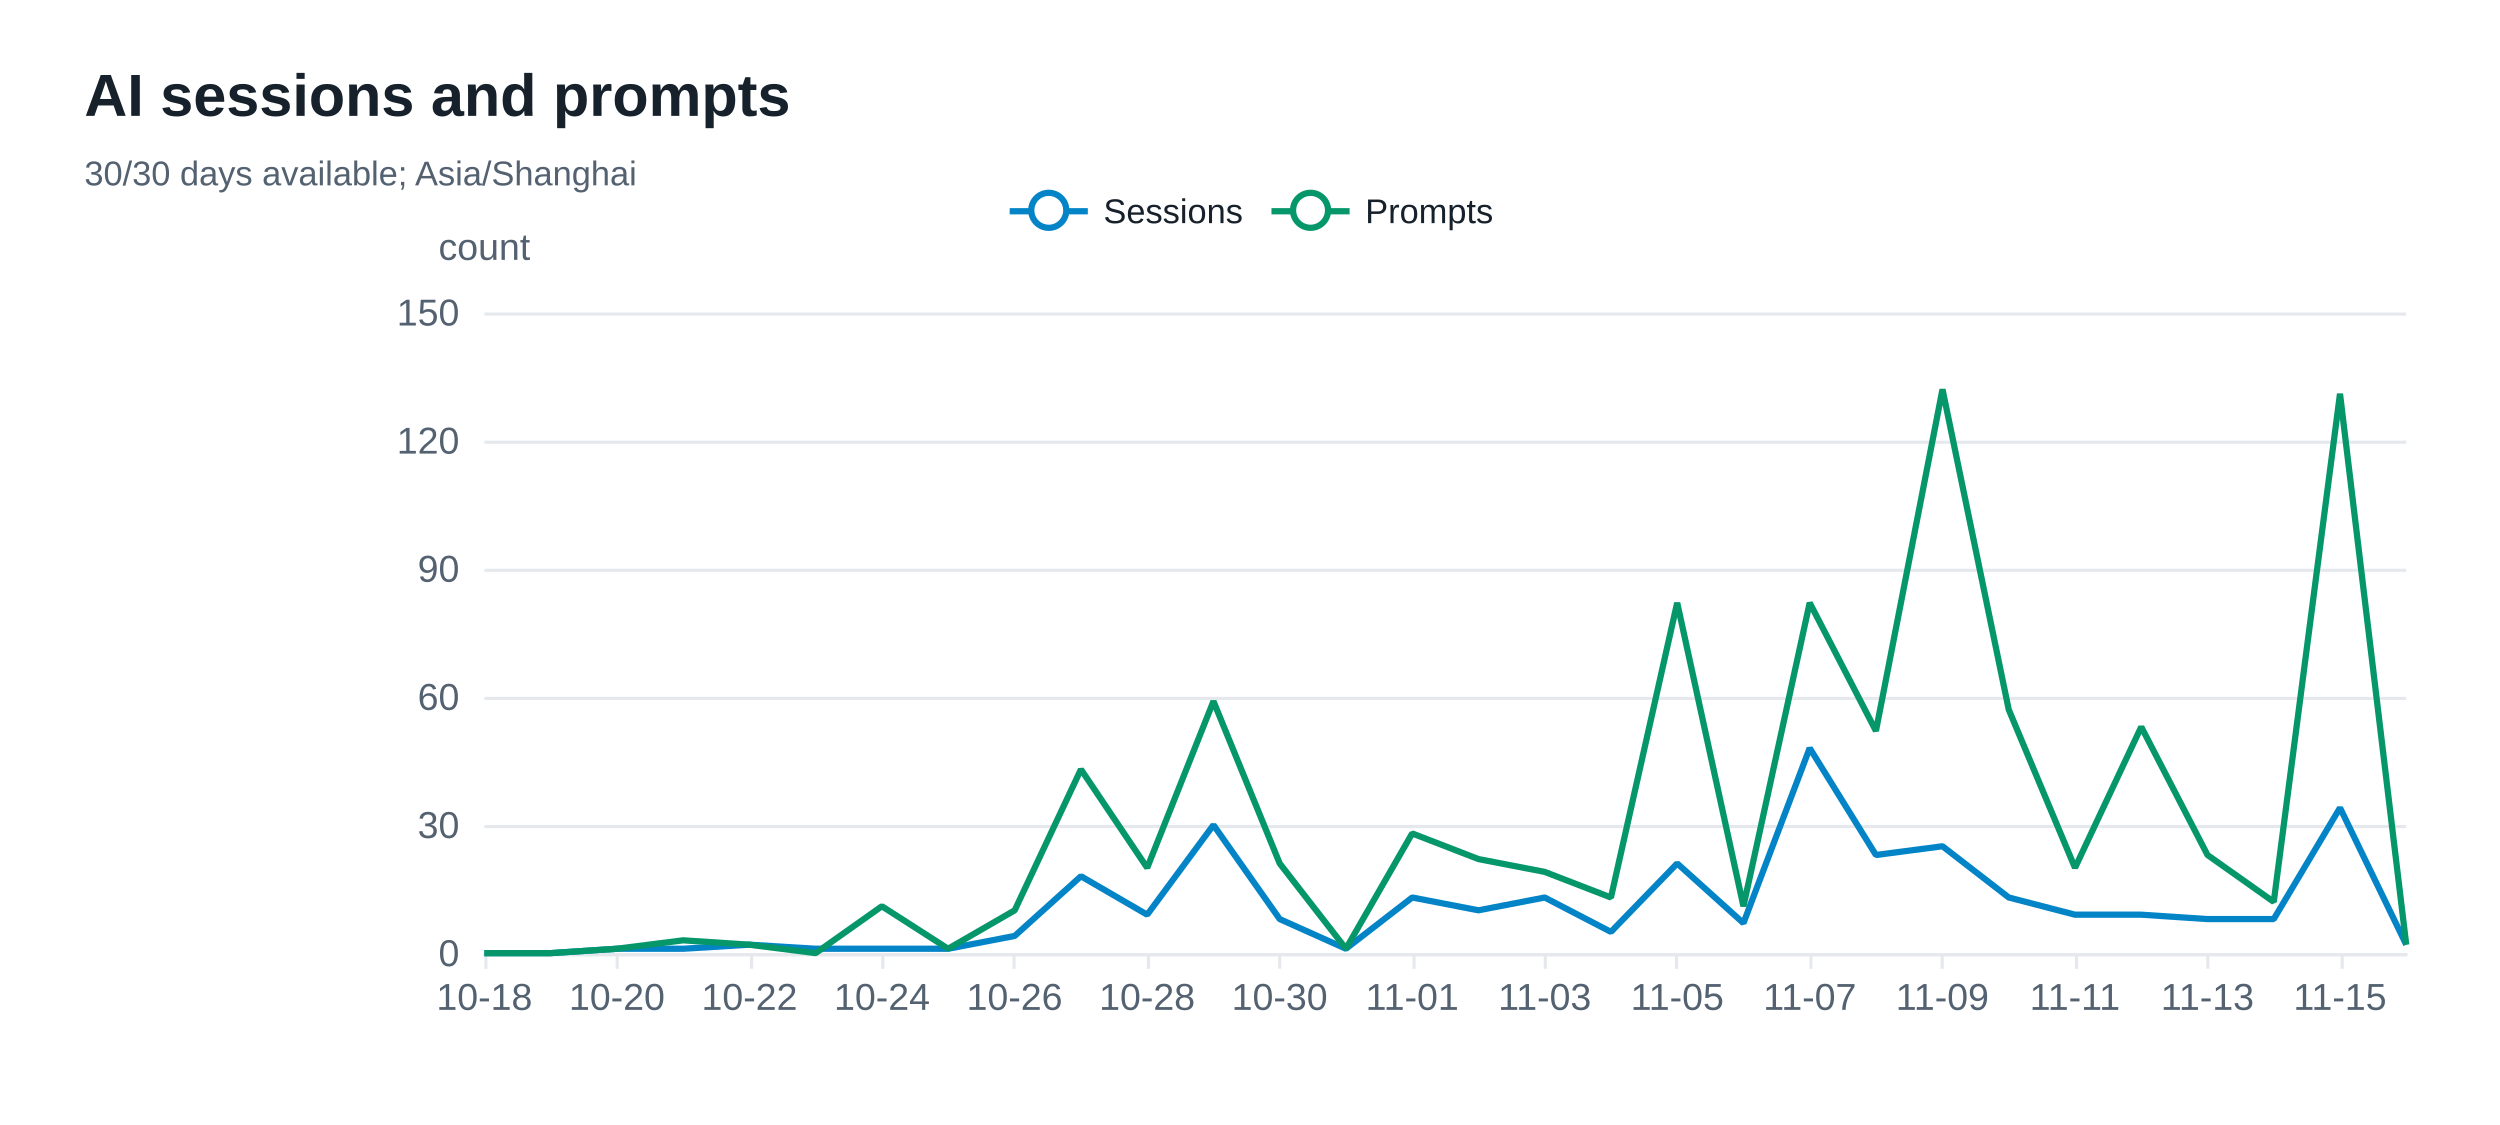
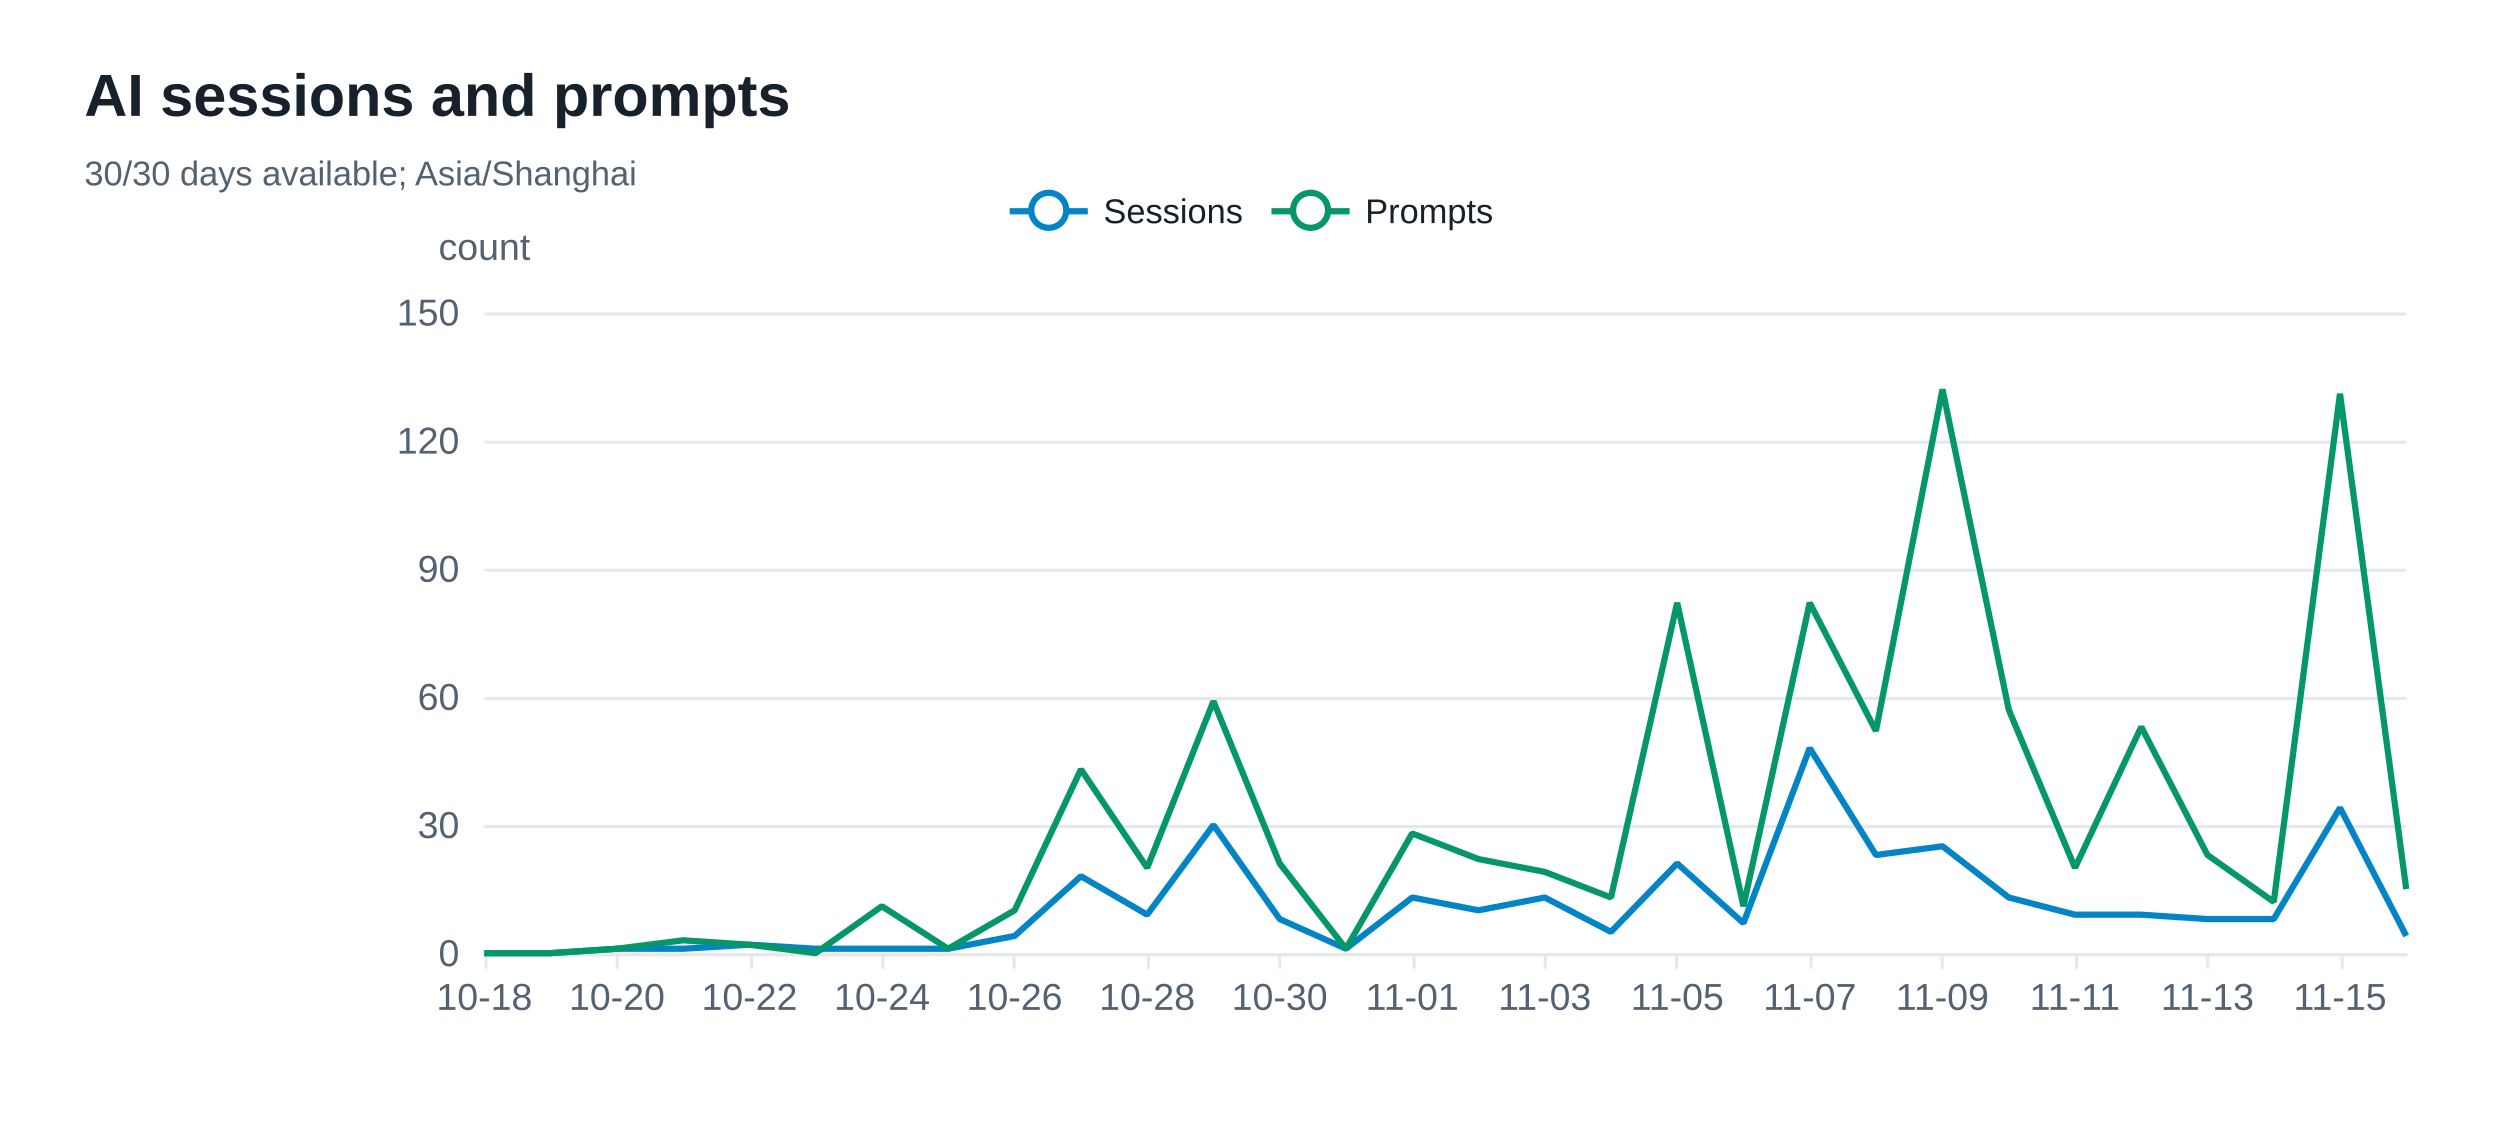
<svg xmlns="http://www.w3.org/2000/svg" width="800" height="360" version="1.1" baseProfile="full" viewBox="0 0 800 360" role="img" aria-labelledby="sessions-title sessions-description">
  <rect width="800" height="360" x="0" y="0" fill="#ffffff" />
-   <path d="M155 305.5L770 305.5" fill="none" pointer-events="visible" stroke="#e5e9ed" class="zr72-cls-482" />
-   <path d="M155 264.5L770 264.5" fill="none" pointer-events="visible" stroke="#e5e9ed" class="zr72-cls-482" />
-   <path d="M155 223.5L770 223.5" fill="none" pointer-events="visible" stroke="#e5e9ed" class="zr72-cls-482" />
-   <path d="M155 182.5L770 182.5" fill="none" pointer-events="visible" stroke="#e5e9ed" class="zr72-cls-482" />
-   <path d="M155 141.5L770 141.5" fill="none" pointer-events="visible" stroke="#e5e9ed" class="zr72-cls-482" />
-   <path d="M155 100.5L770 100.5" fill="none" pointer-events="visible" stroke="#e5e9ed" class="zr72-cls-482" />
+   <path d="M155 305.5L770 305.5" fill="none" pointer-events="visible" stroke="#e5e9ed" class="zr72-cls-492" />
+   <path d="M155 264.5L770 264.5" fill="none" pointer-events="visible" stroke="#e5e9ed" class="zr72-cls-492" />
+   <path d="M155 223.5L770 223.5" fill="none" pointer-events="visible" stroke="#e5e9ed" class="zr72-cls-492" />
+   <path d="M155 182.5L770 182.5" fill="none" pointer-events="visible" stroke="#e5e9ed" class="zr72-cls-492" />
+   <path d="M155 141.5L770 141.5" fill="none" pointer-events="visible" stroke="#e5e9ed" class="zr72-cls-492" />
+   <path d="M155 100.5L770 100.5" fill="none" pointer-events="visible" stroke="#e5e9ed" class="zr72-cls-492" />
  <text dominant-baseline="central" text-anchor="middle" style="font-size:12px;font-family:Arial, Noto Sans CJK SC, Microsoft YaHei, sans-serif;" y="-6" transform="translate(155 85)" fill="#536170">count</text>
-   <path d="M155 305.5L770 305.5" fill="none" pointer-events="visible" stroke="#e5e9ed" stroke-linecap="round" class="zr72-cls-482" />
-   <path d="M155.5 305L155.5 310" fill="none" pointer-events="visible" stroke="#e5e9ed" class="zr72-cls-482" />
-   <path d="M197.5 305L197.5 310" fill="none" pointer-events="visible" stroke="#e5e9ed" class="zr72-cls-482" />
-   <path d="M240.5 305L240.5 310" fill="none" pointer-events="visible" stroke="#e5e9ed" class="zr72-cls-482" />
-   <path d="M282.5 305L282.5 310" fill="none" pointer-events="visible" stroke="#e5e9ed" class="zr72-cls-482" />
-   <path d="M324.5 305L324.5 310" fill="none" pointer-events="visible" stroke="#e5e9ed" class="zr72-cls-482" />
-   <path d="M367.5 305L367.5 310" fill="none" pointer-events="visible" stroke="#e5e9ed" class="zr72-cls-482" />
-   <path d="M409.5 305L409.5 310" fill="none" pointer-events="visible" stroke="#e5e9ed" class="zr72-cls-482" />
-   <path d="M452.5 305L452.5 310" fill="none" pointer-events="visible" stroke="#e5e9ed" class="zr72-cls-482" />
-   <path d="M494.5 305L494.5 310" fill="none" pointer-events="visible" stroke="#e5e9ed" class="zr72-cls-482" />
-   <path d="M536.5 305L536.5 310" fill="none" pointer-events="visible" stroke="#e5e9ed" class="zr72-cls-482" />
-   <path d="M579.5 305L579.5 310" fill="none" pointer-events="visible" stroke="#e5e9ed" class="zr72-cls-482" />
-   <path d="M621.5 305L621.5 310" fill="none" pointer-events="visible" stroke="#e5e9ed" class="zr72-cls-482" />
-   <path d="M664.5 305L664.5 310" fill="none" pointer-events="visible" stroke="#e5e9ed" class="zr72-cls-482" />
-   <path d="M706.5 305L706.5 310" fill="none" pointer-events="visible" stroke="#e5e9ed" class="zr72-cls-482" />
-   <path d="M749.5 305L749.5 310" fill="none" pointer-events="visible" stroke="#e5e9ed" class="zr72-cls-482" />
+   <path d="M155 305.5L770 305.5" fill="none" pointer-events="visible" stroke="#e5e9ed" stroke-linecap="round" class="zr72-cls-492" />
+   <path d="M155.5 305L155.5 310" fill="none" pointer-events="visible" stroke="#e5e9ed" class="zr72-cls-492" />
+   <path d="M197.5 305L197.5 310" fill="none" pointer-events="visible" stroke="#e5e9ed" class="zr72-cls-492" />
+   <path d="M240.5 305L240.5 310" fill="none" pointer-events="visible" stroke="#e5e9ed" class="zr72-cls-492" />
+   <path d="M282.5 305L282.5 310" fill="none" pointer-events="visible" stroke="#e5e9ed" class="zr72-cls-492" />
+   <path d="M324.5 305L324.5 310" fill="none" pointer-events="visible" stroke="#e5e9ed" class="zr72-cls-492" />
+   <path d="M367.5 305L367.5 310" fill="none" pointer-events="visible" stroke="#e5e9ed" class="zr72-cls-492" />
+   <path d="M409.5 305L409.5 310" fill="none" pointer-events="visible" stroke="#e5e9ed" class="zr72-cls-492" />
+   <path d="M452.5 305L452.5 310" fill="none" pointer-events="visible" stroke="#e5e9ed" class="zr72-cls-492" />
+   <path d="M494.5 305L494.5 310" fill="none" pointer-events="visible" stroke="#e5e9ed" class="zr72-cls-492" />
+   <path d="M536.5 305L536.5 310" fill="none" pointer-events="visible" stroke="#e5e9ed" class="zr72-cls-492" />
+   <path d="M579.5 305L579.5 310" fill="none" pointer-events="visible" stroke="#e5e9ed" class="zr72-cls-492" />
+   <path d="M621.5 305L621.5 310" fill="none" pointer-events="visible" stroke="#e5e9ed" class="zr72-cls-492" />
+   <path d="M664.5 305L664.5 310" fill="none" pointer-events="visible" stroke="#e5e9ed" class="zr72-cls-492" />
+   <path d="M706.5 305L706.5 310" fill="none" pointer-events="visible" stroke="#e5e9ed" class="zr72-cls-492" />
+   <path d="M749.5 305L749.5 310" fill="none" pointer-events="visible" stroke="#e5e9ed" class="zr72-cls-492" />
  <text dominant-baseline="central" text-anchor="end" style="font-size:12px;font-family:Arial, Noto Sans CJK SC, Microsoft YaHei, sans-serif;" transform="translate(147 305)" fill="#536170">0</text>
  <text dominant-baseline="central" text-anchor="end" style="font-size:12px;font-family:Arial, Noto Sans CJK SC, Microsoft YaHei, sans-serif;" transform="translate(147 264)" fill="#536170">30</text>
  <text dominant-baseline="central" text-anchor="end" style="font-size:12px;font-family:Arial, Noto Sans CJK SC, Microsoft YaHei, sans-serif;" transform="translate(147 223)" fill="#536170">60</text>
  <text dominant-baseline="central" text-anchor="end" style="font-size:12px;font-family:Arial, Noto Sans CJK SC, Microsoft YaHei, sans-serif;" transform="translate(147 182)" fill="#536170">90</text>
  <text dominant-baseline="central" text-anchor="end" style="font-size:12px;font-family:Arial, Noto Sans CJK SC, Microsoft YaHei, sans-serif;" transform="translate(147 141)" fill="#536170">120</text>
  <text dominant-baseline="central" text-anchor="end" style="font-size:12px;font-family:Arial, Noto Sans CJK SC, Microsoft YaHei, sans-serif;" transform="translate(147 100)" fill="#536170">150</text>
  <text dominant-baseline="central" text-anchor="middle" style="font-size:12px;font-family:Arial, Noto Sans CJK SC, Microsoft YaHei, sans-serif;" y="6" transform="translate(155 313)" fill="#536170">10-18</text>
  <text dominant-baseline="central" text-anchor="middle" style="font-size:12px;font-family:Arial, Noto Sans CJK SC, Microsoft YaHei, sans-serif;" y="6" transform="translate(197.4138 313)" fill="#536170">10-20</text>
  <text dominant-baseline="central" text-anchor="middle" style="font-size:12px;font-family:Arial, Noto Sans CJK SC, Microsoft YaHei, sans-serif;" y="6" transform="translate(239.8276 313)" fill="#536170">10-22</text>
  <text dominant-baseline="central" text-anchor="middle" style="font-size:12px;font-family:Arial, Noto Sans CJK SC, Microsoft YaHei, sans-serif;" y="6" transform="translate(282.2414 313)" fill="#536170">10-24</text>
  <text dominant-baseline="central" text-anchor="middle" style="font-size:12px;font-family:Arial, Noto Sans CJK SC, Microsoft YaHei, sans-serif;" y="6" transform="translate(324.6552 313)" fill="#536170">10-26</text>
  <text dominant-baseline="central" text-anchor="middle" style="font-size:12px;font-family:Arial, Noto Sans CJK SC, Microsoft YaHei, sans-serif;" y="6" transform="translate(367.069 313)" fill="#536170">10-28</text>
  <text dominant-baseline="central" text-anchor="middle" style="font-size:12px;font-family:Arial, Noto Sans CJK SC, Microsoft YaHei, sans-serif;" y="6" transform="translate(409.4828 313)" fill="#536170">10-30</text>
  <text dominant-baseline="central" text-anchor="middle" style="font-size:12px;font-family:Arial, Noto Sans CJK SC, Microsoft YaHei, sans-serif;" y="6" transform="translate(451.8966 313)" fill="#536170">11-01</text>
  <text dominant-baseline="central" text-anchor="middle" style="font-size:12px;font-family:Arial, Noto Sans CJK SC, Microsoft YaHei, sans-serif;" y="6" transform="translate(494.3103 313)" fill="#536170">11-03</text>
  <text dominant-baseline="central" text-anchor="middle" style="font-size:12px;font-family:Arial, Noto Sans CJK SC, Microsoft YaHei, sans-serif;" y="6" transform="translate(536.7241 313)" fill="#536170">11-05</text>
  <text dominant-baseline="central" text-anchor="middle" style="font-size:12px;font-family:Arial, Noto Sans CJK SC, Microsoft YaHei, sans-serif;" y="6" transform="translate(579.1379 313)" fill="#536170">11-07</text>
  <text dominant-baseline="central" text-anchor="middle" style="font-size:12px;font-family:Arial, Noto Sans CJK SC, Microsoft YaHei, sans-serif;" y="6" transform="translate(621.5517 313)" fill="#536170">11-09</text>
  <text dominant-baseline="central" text-anchor="middle" style="font-size:12px;font-family:Arial, Noto Sans CJK SC, Microsoft YaHei, sans-serif;" y="6" transform="translate(663.9655 313)" fill="#536170">11-11</text>
  <text dominant-baseline="central" text-anchor="middle" style="font-size:12px;font-family:Arial, Noto Sans CJK SC, Microsoft YaHei, sans-serif;" y="6" transform="translate(706.3793 313)" fill="#536170">11-13</text>
  <text dominant-baseline="central" text-anchor="middle" style="font-size:12px;font-family:Arial, Noto Sans CJK SC, Microsoft YaHei, sans-serif;" y="6" transform="translate(748.7931 313)" fill="#536170">11-15</text>
  <g clip-path="url(#zr72-c0)">
-     <path d="M155 305L176.2 305L197.4 303.6L218.6 303.6L239.8 302.3L261 303.6L282.2 303.6L303.4 303.6L324.7 299.5L345.9 280.4L367.1 292.7L388.3 264L409.5 294.1L430.7 303.6L451.9 287.2L473.1 291.3L494.3 287.2L515.5 298.2L536.7 276.3L557.9 295.4L579.1 239.4L600.3 273.6L621.6 270.8L642.8 287.2L664 292.7L685.2 292.7L706.4 294.1L727.6 294.1L748.8 258.5L770 302.3" fill="none" pointer-events="visible" stroke="#0284c7" stroke-width="2" stroke-linejoin="bevel" class="zr72-cls-484" />
+     <path d="M155 305L176.2 305L197.4 303.6L218.6 303.6L239.8 302.3L261 303.6L282.2 303.6L303.4 303.6L324.7 299.5L345.9 280.4L367.1 292.7L388.3 264L409.5 294.1L430.7 303.6L451.9 287.2L473.1 291.3L494.3 287.2L515.5 298.2L536.7 276.3L557.9 295.4L579.1 239.4L600.3 273.6L621.6 270.8L642.8 287.2L664 292.7L685.2 292.7L706.4 294.1L727.6 294.1L748.8 258.5L770 299.5" fill="none" pointer-events="visible" stroke="#0284c7" stroke-width="2" stroke-linejoin="bevel" class="zr72-cls-494" />
  </g>
  <g clip-path="url(#zr72-c1)">
-     <path d="M155 305L176.2 305L197.4 303.6L218.6 300.9L239.8 302.3L261 305L282.2 290L303.4 303.6L324.7 291.3L345.9 246.2L367.1 277.7L388.3 224.4L409.5 276.3L430.7 303.6L451.9 266.7L473.1 274.9L494.3 279L515.5 287.2L536.7 192.9L557.9 290L579.1 192.9L600.3 233.9L621.6 124.6L642.8 227.1L664 277.7L685.2 232.6L706.4 273.6L727.6 288.6L748.8 126L770 302.3" fill="none" pointer-events="visible" stroke="#059669" stroke-width="2" stroke-linejoin="bevel" class="zr72-cls-484" />
+     <path d="M155 305L176.2 305L197.4 303.6L218.6 300.9L239.8 302.3L261 305L282.2 290L303.4 303.6L324.7 291.3L345.9 246.2L367.1 277.7L388.3 224.4L409.5 276.3L430.7 303.6L451.9 266.7L473.1 274.9L494.3 279L515.5 287.2L536.7 192.9L557.9 290L579.1 192.9L600.3 233.9L621.6 124.6L642.8 227.1L664 277.7L685.2 232.6L706.4 273.6L727.6 288.6L748.8 126L770 284.5" fill="none" pointer-events="visible" stroke="#059669" stroke-width="2" stroke-linejoin="bevel" class="zr72-cls-494" />
  </g>
-   <path d="M-5 -5l165.8 0l0 23.2l-165.8 0Z" transform="translate(322.1 61)" fill="rgb(0,0,0)" fill-opacity="0" stroke="#b7b9be" stroke-width="0" class="zr72-cls-482" />
-   <path d="M0 7L25 7" transform="translate(323.1 60.6)" fill="#000" stroke="#0284c7" stroke-width="2" stroke-linecap="butt" stroke-miterlimit="10" class="zr72-cls-482" />
-   <path d="M18.1 7A5.6 5.6 0 1 1 18.1 6.4A5.6 5.6 0 0 1 18.1 7" transform="translate(323.1 60.6)" fill="#fff" stroke="#0284c7" stroke-width="2" stroke-linecap="butt" stroke-miterlimit="10" class="zr72-cls-482" />
+   <path d="M-5 -5l165.8 0l0 23.2l-165.8 0Z" transform="translate(322.1 61)" fill="rgb(0,0,0)" fill-opacity="0" stroke="#b7b9be" stroke-width="0" class="zr72-cls-492" />
+   <path d="M0 7L25 7" transform="translate(323.1 60.6)" fill="#000" stroke="#0284c7" stroke-width="2" stroke-linecap="butt" stroke-miterlimit="10" class="zr72-cls-492" />
+   <path d="M18.1 7A5.6 5.6 0 1 1 18.1 6.4A5.6 5.6 0 0 1 18.1 7" transform="translate(323.1 60.6)" fill="#fff" stroke="#0284c7" stroke-width="2" stroke-linecap="butt" stroke-miterlimit="10" class="zr72-cls-492" />
  <text dominant-baseline="central" text-anchor="start" style="font-size:11px;font-family:Arial, Noto Sans CJK SC, Microsoft YaHei, sans-serif;" x="30" y="7" transform="translate(323.1 60.6)" fill="#17212b">Sessions</text>
-   <path d="M-1 0.4l75.8 0l0 13.2l-75.8 0Z" transform="translate(323.1 60.6)" fill="none" pointer-events="visible" ecmeta_series_index="0" ecmeta_data_index="0" ecmeta_ssr_type="legend" class="zr72-cls-485" />
-   <path d="M0 7L25 7" transform="translate(406.87 60.6)" fill="#000" stroke="#059669" stroke-width="2" stroke-linecap="butt" stroke-miterlimit="10" class="zr72-cls-482" />
-   <path d="M18.1 7A5.6 5.6 0 1 1 18.1 6.4A5.6 5.6 0 0 1 18.1 7" transform="translate(406.87 60.6)" fill="#fff" stroke="#059669" stroke-width="2" stroke-linecap="butt" stroke-miterlimit="10" class="zr72-cls-482" />
+   <path d="M-1 0.4l75.8 0l0 13.2l-75.8 0Z" transform="translate(323.1 60.6)" fill="none" pointer-events="visible" ecmeta_series_index="0" ecmeta_data_index="0" ecmeta_ssr_type="legend" class="zr72-cls-495" />
+   <path d="M0 7L25 7" transform="translate(406.87 60.6)" fill="#000" stroke="#059669" stroke-width="2" stroke-linecap="butt" stroke-miterlimit="10" class="zr72-cls-492" />
+   <path d="M18.1 7A5.6 5.6 0 1 1 18.1 6.4A5.6 5.6 0 0 1 18.1 7" transform="translate(406.87 60.6)" fill="#fff" stroke="#059669" stroke-width="2" stroke-linecap="butt" stroke-miterlimit="10" class="zr72-cls-492" />
  <text dominant-baseline="central" text-anchor="start" style="font-size:11px;font-family:Arial, Noto Sans CJK SC, Microsoft YaHei, sans-serif;" x="30" y="7" transform="translate(406.87 60.6)" fill="#17212b">Prompts</text>
-   <path d="M-1 0.4l72 0l0 13.2l-72 0Z" transform="translate(406.87 60.6)" fill="none" pointer-events="visible" ecmeta_series_index="1" ecmeta_data_index="1" ecmeta_ssr_type="legend" class="zr72-cls-485" />
-   <path d="M-5 -5l218.8 0l0 50l-218.8 0Z" transform="translate(27 21)" fill="rgb(0,0,0)" fill-opacity="0" stroke="#3c3c41" stroke-width="0" class="zr72-cls-482" />
+   <path d="M-1 0.4l72 0l0 13.2l-72 0Z" transform="translate(406.87 60.6)" fill="none" pointer-events="visible" ecmeta_series_index="1" ecmeta_data_index="1" ecmeta_ssr_type="legend" class="zr72-cls-495" />
+   <path d="M-5 -5l218.8 0l0 50l-218.8 0Z" transform="translate(27 21)" fill="rgb(0,0,0)" fill-opacity="0" stroke="#3c3c41" stroke-width="0" class="zr72-cls-492" />
  <text dominant-baseline="central" text-anchor="start" style="font-size:19px;font-family:Arial, Noto Sans CJK SC, Microsoft YaHei, sans-serif;font-weight:bold;" xml:space="preserve" y="9.5" transform="translate(27 21)" fill="#17212b">AI sessions and prompts</text>
  <text dominant-baseline="central" text-anchor="start" style="font-size:11px;font-family:Arial, Noto Sans CJK SC, Microsoft YaHei, sans-serif;" xml:space="preserve" y="34.5" transform="translate(27 21)" fill="#536170">30/30 days available; Asia/Shanghai</text>
  <defs>
    <clipPath id="zr72-c0">
-       <path d="M154 99l617 0l0 207l-617 0Z" fill="#000" class="zr72-cls-483" />
+       <path d="M154 99l617 0l0 207l-617 0Z" fill="#000" class="zr72-cls-493" />
    </clipPath>
    <clipPath id="zr72-c1">
-       <path d="M154 99l617 0l0 207l-617 0Z" fill="#000" class="zr72-cls-483" />
+       <path d="M154 99l617 0l0 207l-617 0Z" fill="#000" class="zr72-cls-493" />
    </clipPath>
  </defs>
  <style>
- .zr72-cls-482:hover {
+ .zr72-cls-492:hover {
pointer-events:none;
}
- .zr72-cls-483:hover {
+ .zr72-cls-493:hover {
cursor:pointer;
fill:rgba(0,0,0,1);
}
- .zr72-cls-484:hover {
+ .zr72-cls-494:hover {
cursor:pointer;
}
- .zr72-cls-485:hover {
+ .zr72-cls-495:hover {
cursor:pointer;
fill:rgba(0,0,0,0);
}



</style>
</svg>
